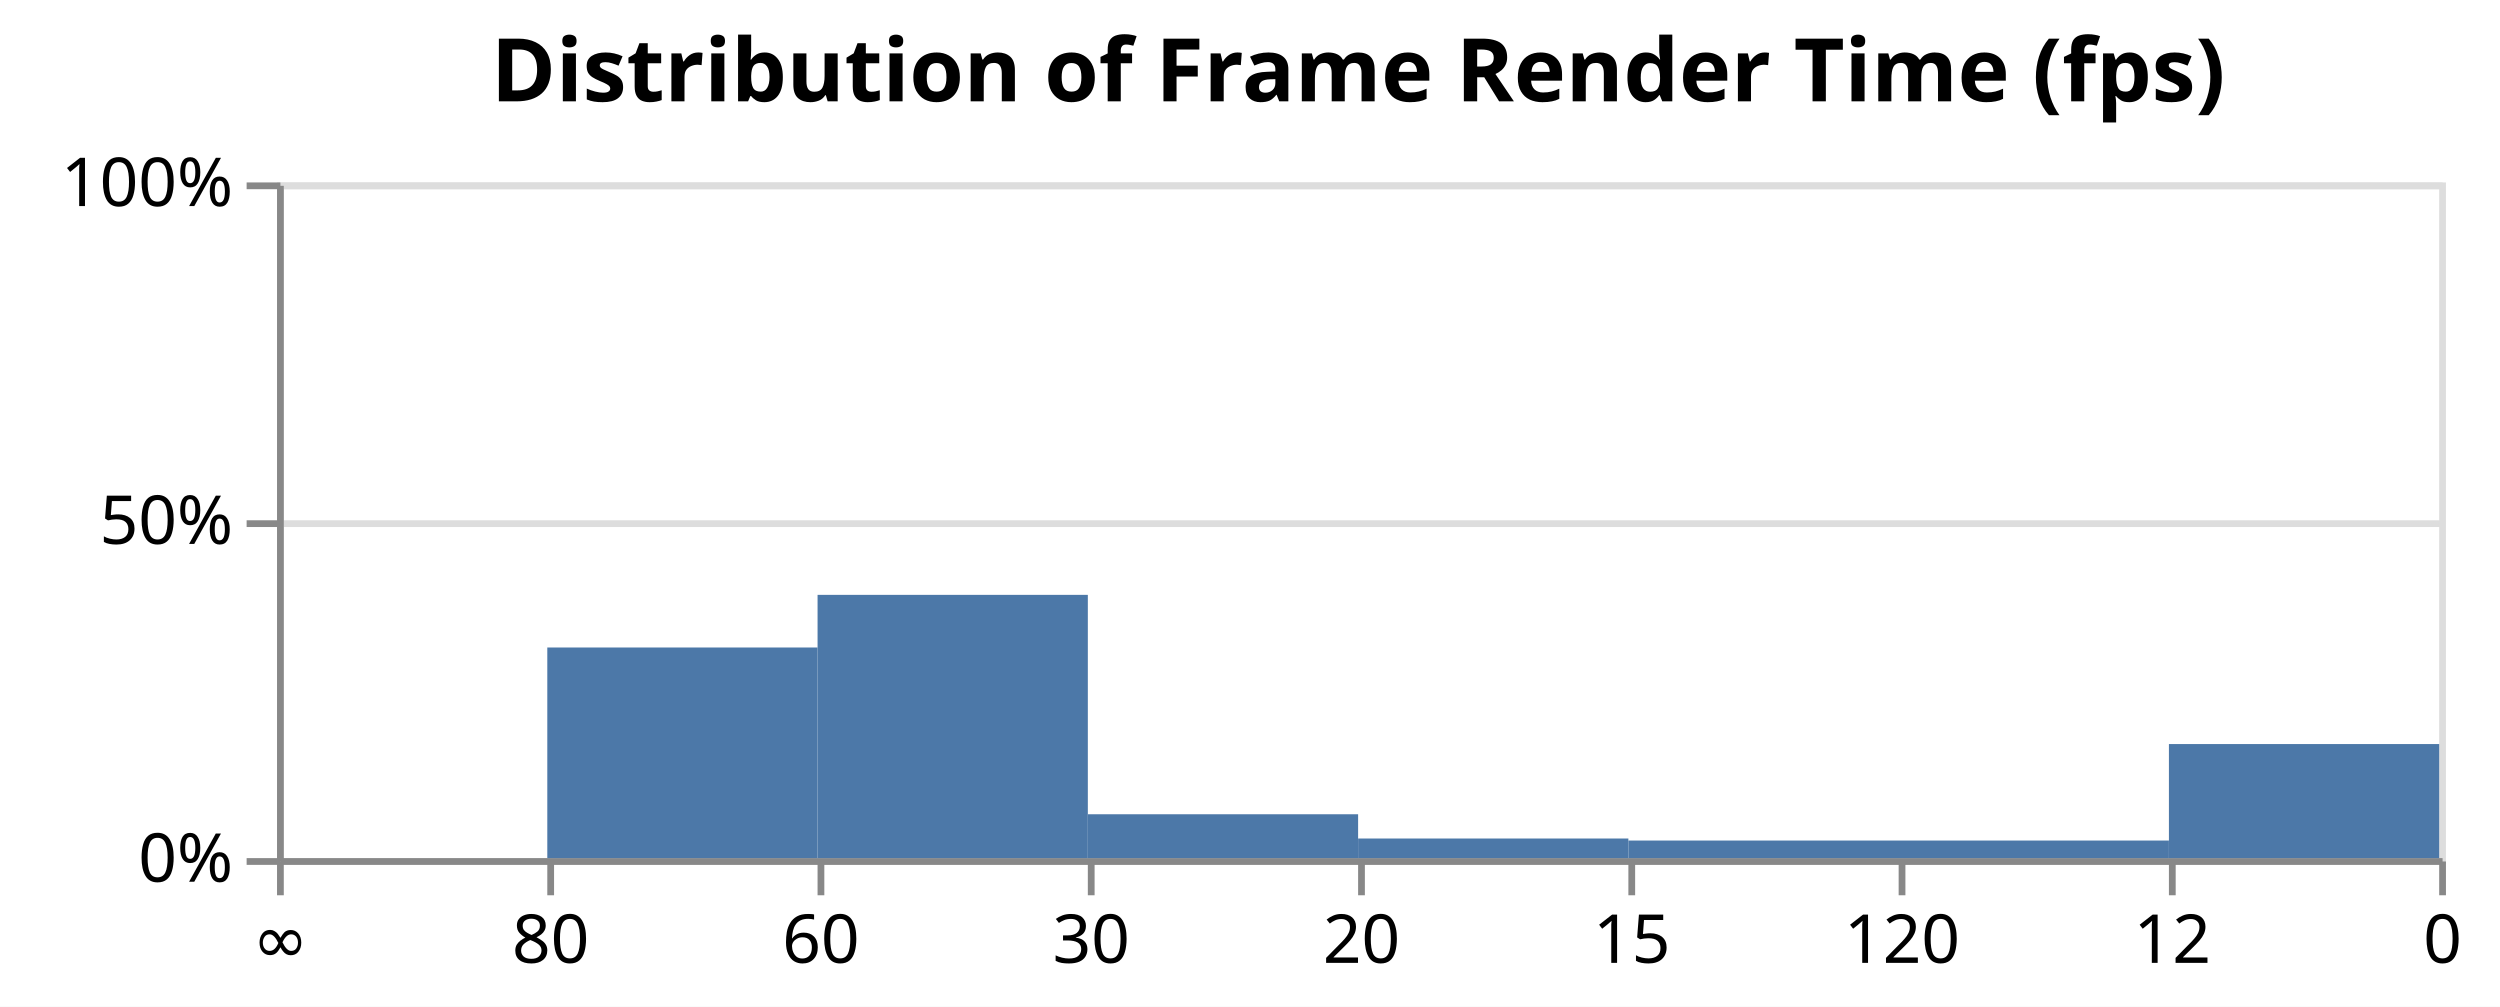
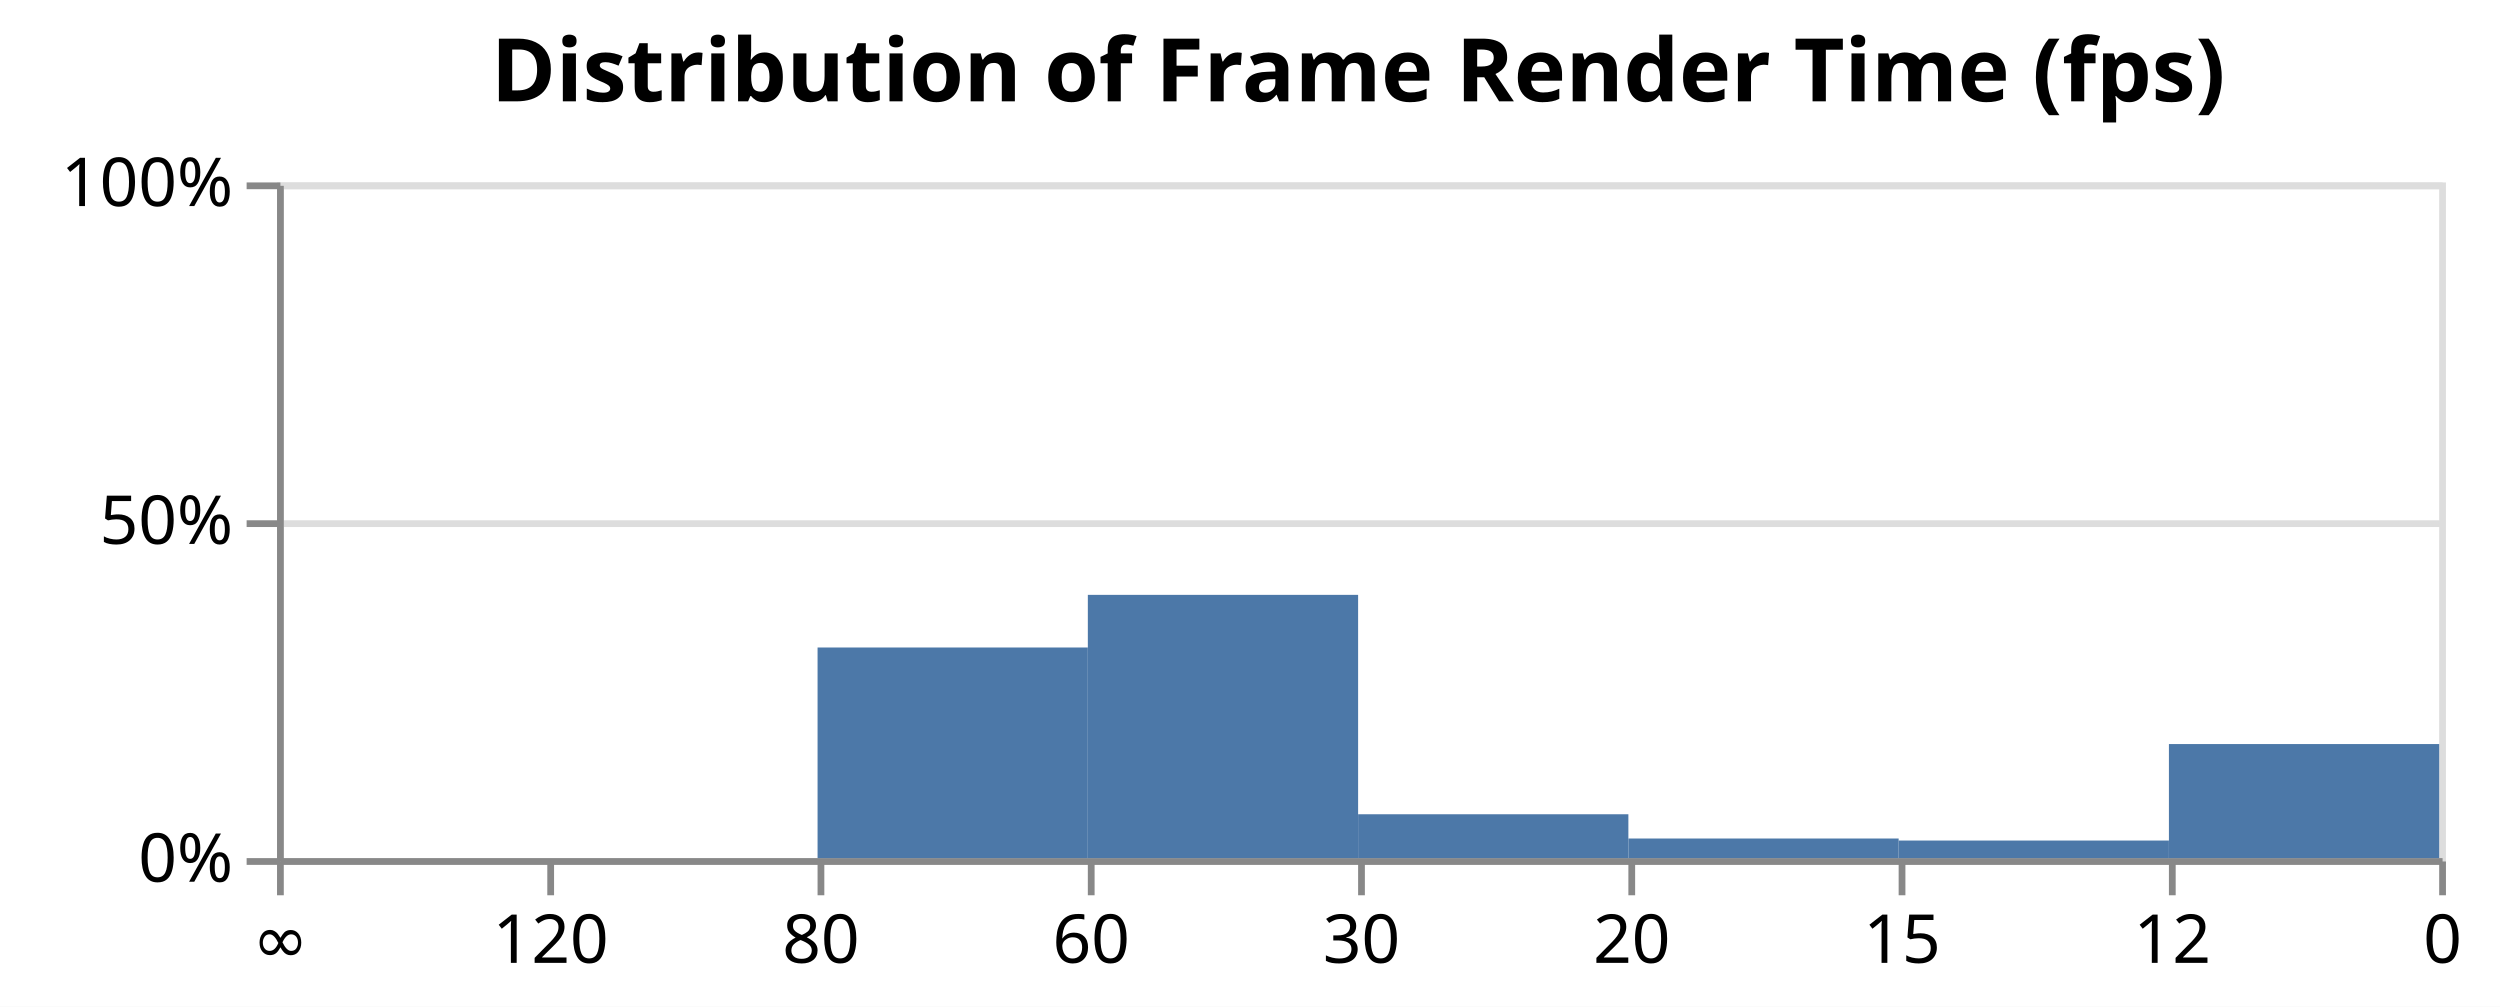
<svg xmlns="http://www.w3.org/2000/svg" version="1.1" class="marks" width="370" height="149" viewBox="0 0 370 149">
  <rect width="370" height="149" fill="white" />
  <g fill="none" stroke-miterlimit="10" transform="translate(41,27)">
    <g class="mark-group role-frame root" role="graphics-object" aria-roledescription="group mark container">
      <g transform="translate(0,0)">
        <path class="background" aria-hidden="true" d="M0.5,0.5h320v100h-320Z" stroke="#ddd" />
        <g>
          <g class="mark-group role-axis" aria-hidden="true">
            <g transform="translate(0.5,0.5)">
              <path class="background" aria-hidden="true" d="M0,0h0v0h0Z" pointer-events="none" />
              <g>
                <g class="mark-rule role-axis-grid" pointer-events="none">
                  <line transform="translate(0,100)" x2="320" y2="0" stroke="#ddd" stroke-width="1" opacity="1" />
                  <line transform="translate(0,50)" x2="320" y2="0" stroke="#ddd" stroke-width="1" opacity="1" />
                  <line transform="translate(0,0)" x2="320" y2="0" stroke="#ddd" stroke-width="1" opacity="1" />
                </g>
              </g>
              <path class="foreground" aria-hidden="true" d="" pointer-events="none" display="none" />
            </g>
          </g>
-           <g class="mark-group role-axis" role="graphics-symbol" aria-roledescription="axis" aria-label="X-axis for a discrete scale with 9 values: 0, 12.50, 16.67, 33.33, 50.00, ending with ∞">
+           <g class="mark-group role-axis" role="graphics-symbol" aria-roledescription="axis" aria-label="X-axis for a discrete scale with 9 values: 0, 8.33, 12.50, 16.67, 33.33, ending with ∞">
            <g transform="translate(0.5,100.5)">
              <path class="background" aria-hidden="true" d="M0,0h0v0h0Z" pointer-events="none" />
              <g>
                <g class="mark-rule role-axis-tick" pointer-events="none">
                  <line transform="translate(0,0)" x2="0" y2="5" stroke="#888" stroke-width="1" opacity="1" />
                  <line transform="translate(40,0)" x2="0" y2="5" stroke="#888" stroke-width="1" opacity="1" />
                  <line transform="translate(80,0)" x2="0" y2="5" stroke="#888" stroke-width="1" opacity="1" />
                  <line transform="translate(120,0)" x2="0" y2="5" stroke="#888" stroke-width="1" opacity="1" />
                  <line transform="translate(160,0)" x2="0" y2="5" stroke="#888" stroke-width="1" opacity="1" />
                  <line transform="translate(200,0)" x2="0" y2="5" stroke="#888" stroke-width="1" opacity="1" />
                  <line transform="translate(240,0)" x2="0" y2="5" stroke="#888" stroke-width="1" opacity="1" />
                  <line transform="translate(280,0)" x2="0" y2="5" stroke="#888" stroke-width="1" opacity="1" />
                  <line transform="translate(320,0)" x2="0" y2="5" stroke="#888" stroke-width="1" opacity="1" />
                </g>
                <g class="mark-text role-axis-label" pointer-events="none">
                  <text text-anchor="middle" transform="translate(0,15)" font-family="sans-serif" font-size="10px" fill="#000" opacity="1">∞</text>
-                   <text text-anchor="middle" transform="translate(40,15)" font-family="sans-serif" font-size="10px" fill="#000" opacity="1">80</text>
-                   <text text-anchor="middle" transform="translate(80,15)" font-family="sans-serif" font-size="10px" fill="#000" opacity="1">60</text>
-                   <text text-anchor="middle" transform="translate(120,15)" font-family="sans-serif" font-size="10px" fill="#000" opacity="1">30</text>
-                   <text text-anchor="middle" transform="translate(160,15)" font-family="sans-serif" font-size="10px" fill="#000" opacity="1">20</text>
-                   <text text-anchor="middle" transform="translate(200,15)" font-family="sans-serif" font-size="10px" fill="#000" opacity="1">15</text>
-                   <text text-anchor="middle" transform="translate(240,15)" font-family="sans-serif" font-size="10px" fill="#000" opacity="1">120</text>
+                   <text text-anchor="middle" transform="translate(40,15)" font-family="sans-serif" font-size="10px" fill="#000" opacity="1">120</text>
+                   <text text-anchor="middle" transform="translate(80,15)" font-family="sans-serif" font-size="10px" fill="#000" opacity="1">80</text>
+                   <text text-anchor="middle" transform="translate(120,15)" font-family="sans-serif" font-size="10px" fill="#000" opacity="1">60</text>
+                   <text text-anchor="middle" transform="translate(160,15)" font-family="sans-serif" font-size="10px" fill="#000" opacity="1">30</text>
+                   <text text-anchor="middle" transform="translate(200,15)" font-family="sans-serif" font-size="10px" fill="#000" opacity="1">20</text>
+                   <text text-anchor="middle" transform="translate(240,15)" font-family="sans-serif" font-size="10px" fill="#000" opacity="1">15</text>
                  <text text-anchor="middle" transform="translate(280,15)" font-family="sans-serif" font-size="10px" fill="#000" opacity="1">12</text>
                  <text text-anchor="middle" transform="translate(320,15)" font-family="sans-serif" font-size="10px" fill="#000" opacity="1">0</text>
                </g>
                <g class="mark-rule role-axis-domain" pointer-events="none">
                  <line transform="translate(0,0)" x2="320" y2="0" stroke="#888" stroke-width="1" opacity="1" />
                </g>
              </g>
              <path class="foreground" aria-hidden="true" d="" pointer-events="none" display="none" />
            </g>
          </g>
          <g class="mark-group role-axis" role="graphics-symbol" aria-roledescription="axis" aria-label="Y-axis for a linear scale with values from 0 to 100">
            <g transform="translate(0.5,0.5)">
              <path class="background" aria-hidden="true" d="M0,0h0v0h0Z" pointer-events="none" />
              <g>
                <g class="mark-rule role-axis-tick" pointer-events="none">
                  <line transform="translate(0,100)" x2="-5" y2="0" stroke="#888" stroke-width="1" opacity="1" />
                  <line transform="translate(0,50)" x2="-5" y2="0" stroke="#888" stroke-width="1" opacity="1" />
                  <line transform="translate(0,0)" x2="-5" y2="0" stroke="#888" stroke-width="1" opacity="1" />
                </g>
                <g class="mark-text role-axis-label" pointer-events="none">
                  <text text-anchor="end" transform="translate(-7,103)" font-family="sans-serif" font-size="10px" fill="#000" opacity="1">0%</text>
                  <text text-anchor="end" transform="translate(-7,53)" font-family="sans-serif" font-size="10px" fill="#000" opacity="1">50%</text>
                  <text text-anchor="end" transform="translate(-7,3)" font-family="sans-serif" font-size="10px" fill="#000" opacity="1">100%</text>
                </g>
                <g class="mark-rule role-axis-domain" pointer-events="none">
                  <line transform="translate(0,100)" x2="0" y2="-100" stroke="#888" stroke-width="1" opacity="1" />
                </g>
              </g>
              <path class="foreground" aria-hidden="true" d="" pointer-events="none" display="none" />
            </g>
          </g>
          <g class="mark-rect role-mark marks" role="graphics-object" aria-roledescription="rect mark container">
-             <path aria-label="startTime: 0; residency: 0; endTime: 8.33" role="graphics-symbol" aria-roledescription="bar" d="M0,100h240v0h-240Z" fill="#4c78a8" />
-             <path aria-label="startTime: 8.33; residency: 0; endTime: 12.50" role="graphics-symbol" aria-roledescription="bar" d="M40,100h200v0h-200Z" fill="#4c78a8" />
-             <path aria-label="startTime: 12.50; residency: 31.17; endTime: 16.67" role="graphics-symbol" aria-roledescription="bar" d="M40,68.83h40v31.17h-40Z" fill="#4c78a8" />
-             <path aria-label="startTime: 16.67; residency: 38.96; endTime: 33.33" role="graphics-symbol" aria-roledescription="bar" d="M80,61.04h40v38.96h-40Z" fill="#4c78a8" />
-             <path aria-label="startTime: 33.33; residency: 6.49; endTime: 50.00" role="graphics-symbol" aria-roledescription="bar" d="M120,93.51h40v6.49h-40Z" fill="#4c78a8" />
-             <path aria-label="startTime: 50.00; residency: 2.9; endTime: 66.67" role="graphics-symbol" aria-roledescription="bar" d="M160,97.1h40v2.9h-40Z" fill="#4c78a8" />
-             <path aria-label="startTime: 66.67; residency: 2.6; endTime: 83.33" role="graphics-symbol" aria-roledescription="bar" d="M200,97.4h80v2.6h-80Z" fill="#4c78a8" />
+             <path aria-label="startTime: 0; residency: 0; endTime: 8.33" role="graphics-symbol" aria-roledescription="bar" d="M0,100h40v0h-40Z" fill="#4c78a8" />
+             <path aria-label="startTime: 8.33; residency: 0; endTime: 12.50" role="graphics-symbol" aria-roledescription="bar" d="M40,100h40v0h-40Z" fill="#4c78a8" />
+             <path aria-label="startTime: 12.50; residency: 31.17; endTime: 16.67" role="graphics-symbol" aria-roledescription="bar" d="M80,68.83h40v31.17h-40Z" fill="#4c78a8" />
+             <path aria-label="startTime: 16.67; residency: 38.96; endTime: 33.33" role="graphics-symbol" aria-roledescription="bar" d="M120,61.04h40v38.96h-40Z" fill="#4c78a8" />
+             <path aria-label="startTime: 33.33; residency: 6.49; endTime: 50.00" role="graphics-symbol" aria-roledescription="bar" d="M160,93.51h40v6.49h-40Z" fill="#4c78a8" />
+             <path aria-label="startTime: 50.00; residency: 2.9; endTime: 66.67" role="graphics-symbol" aria-roledescription="bar" d="M200,97.1h40v2.9h-40Z" fill="#4c78a8" />
+             <path aria-label="startTime: 66.67; residency: 2.6; endTime: 83.33" role="graphics-symbol" aria-roledescription="bar" d="M240,97.4h40v2.6h-40Z" fill="#4c78a8" />
            <path aria-label="startTime: 83.33; residency: 16.88; endTime: ∞" role="graphics-symbol" aria-roledescription="bar" d="M280,83.12h40v16.88h-40Z" fill="#4c78a8" />
          </g>
          <g class="mark-group role-title">
            <g transform="translate(160,-22)">
              <path class="background" aria-hidden="true" d="M0,0h0v0h0Z" pointer-events="none" />
              <g>
                <g class="mark-text role-title-text" role="graphics-symbol" aria-roledescription="title" aria-label="Title text 'Distribution of Frame Render Time (fps)'" pointer-events="none">
                  <text text-anchor="middle" transform="translate(0,10)" font-family="sans-serif" font-size="13px" font-weight="bold" fill="#000" opacity="1">Distribution of Frame Render Time (fps)</text>
                </g>
              </g>
              <path class="foreground" aria-hidden="true" d="" pointer-events="none" display="none" />
            </g>
          </g>
        </g>
        <path class="foreground" aria-hidden="true" d="" display="none" />
      </g>
    </g>
  </g>
</svg>
